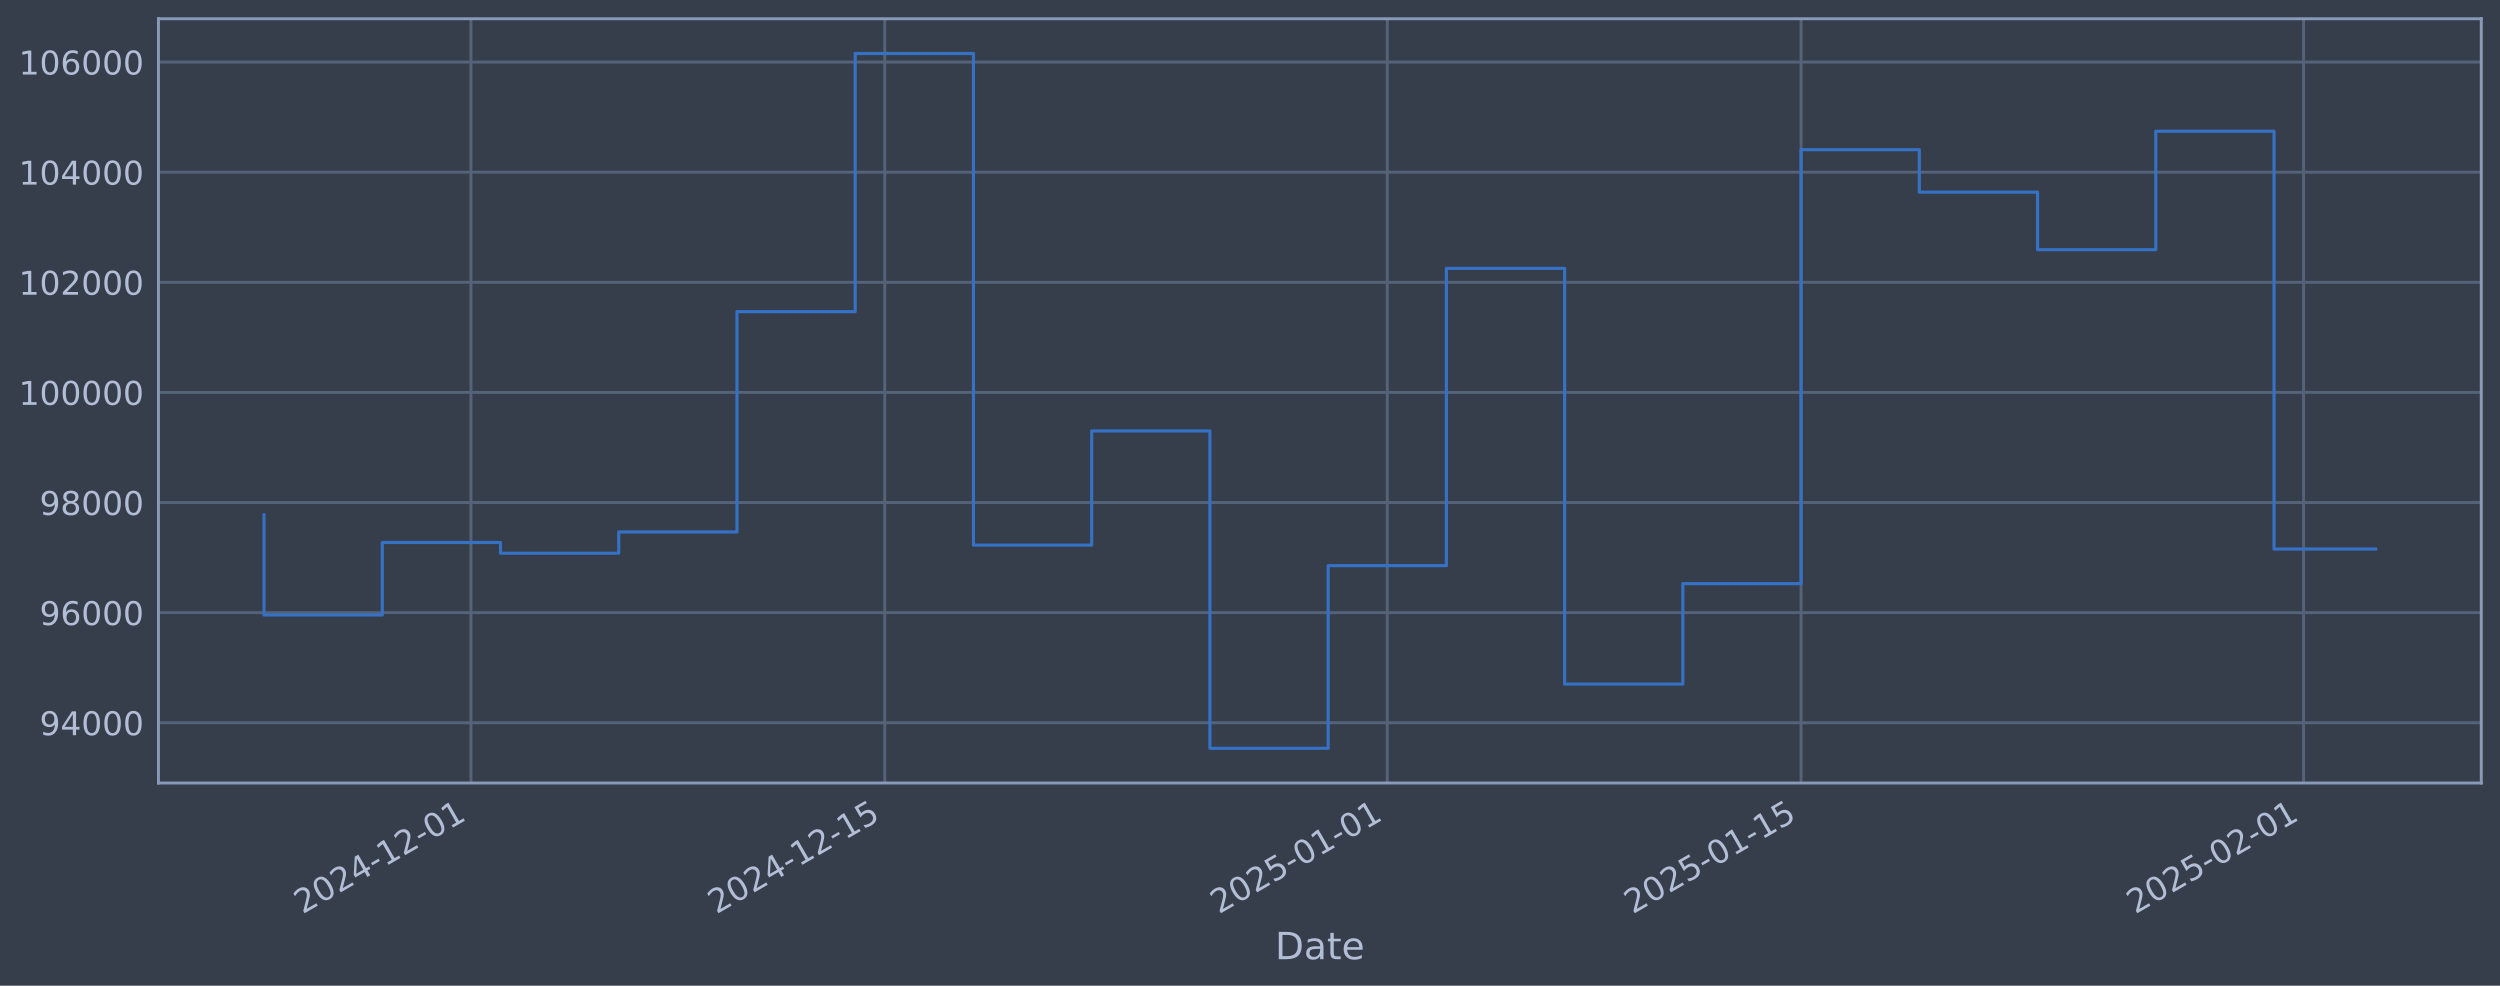
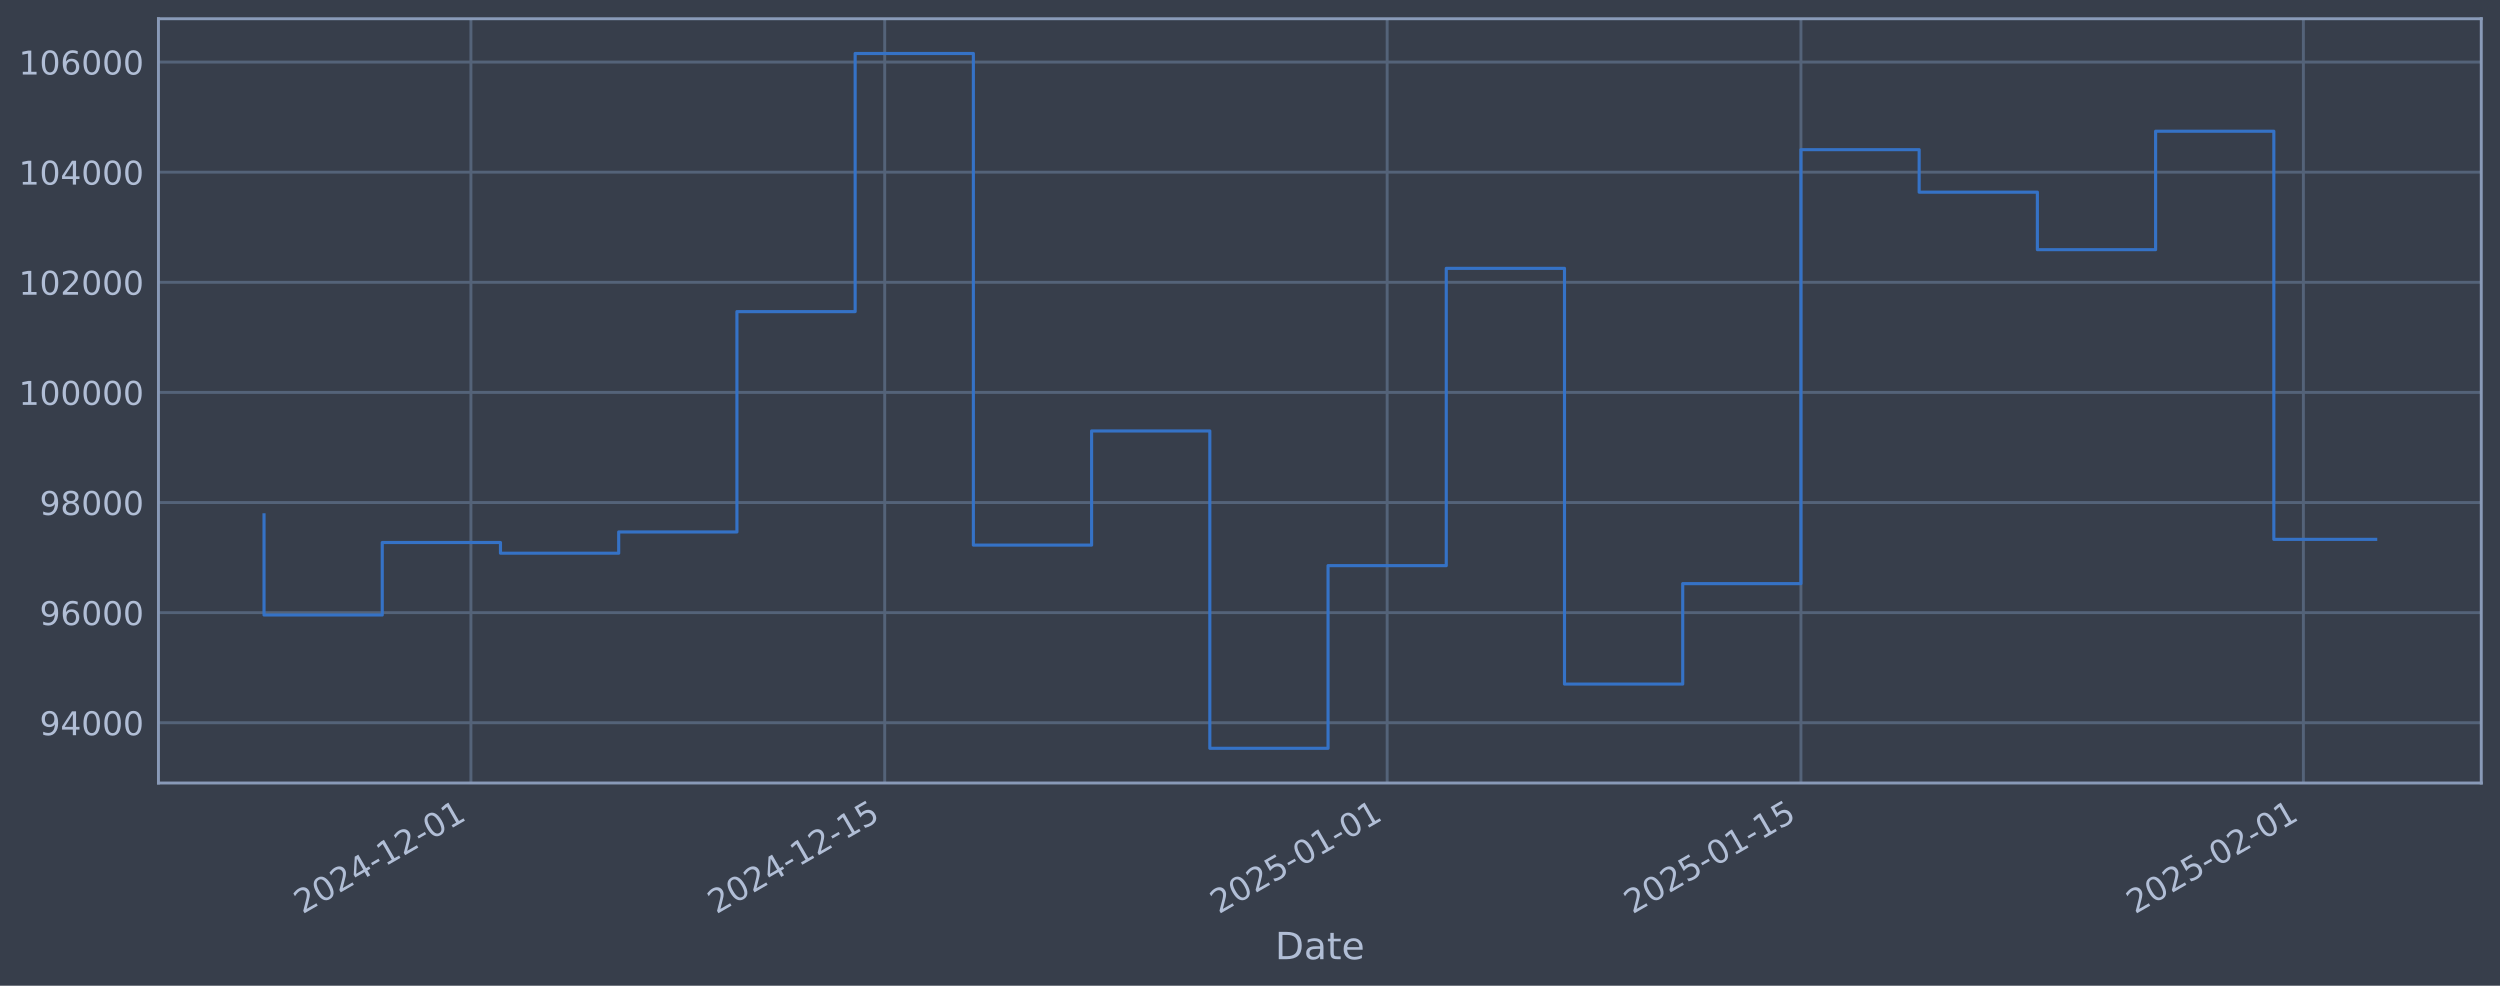
<svg xmlns="http://www.w3.org/2000/svg" xmlns:xlink="http://www.w3.org/1999/xlink" width="960.9pt" height="378.87pt" viewBox="0 0 960.9 378.87" version="1.1">
  <defs>
    <style type="text/css">*{stroke-linejoin: round; stroke-linecap: butt}</style>
  </defs>
  <g id="figure_1">
    <g id="patch_1">
      <path d="M 0 378.87  L 960.9 378.87  L 960.9 0  L 0 0  z " style="fill: #373e4b" />
    </g>
    <g id="axes_1">
      <g id="patch_2">
        <path d="M 60.901 300.96  L 953.701 300.96  L 953.701 7.2  L 60.901 7.2  z " style="fill: #373e4b" />
      </g>
      <g id="matplotlib.axis_1">
        <g id="xtick_1">
          <g id="line2d_1">
-             <path d="M 181.011 300.96  L 181.011 7.2  " clip-path="url(#pa414e3232f)" style="fill: none; stroke: #546379; stroke-width: 1.12; stroke-linecap: square" />
+             <path d="M 181.003 300.96  L 181.003 7.2  " clip-path="url(#pd871c6788d)" style="fill: none; stroke: #546379; stroke-width: 1.12; stroke-linecap: square" />
          </g>
          <g id="line2d_2" />
          <g id="text_1">
-             <g style="fill: #b1bed6" transform="translate(116.2852 351.4642) rotate(-30) scale(0.126 -0.126)">
+             <g style="fill: #b1bed6" transform="translate(116.2776 351.4642) rotate(-30) scale(0.126 -0.126)">
              <defs>
                <path id="DejaVuSans-32" d="M 1228 531  L 3431 531  L 3431 0  L 469 0  L 469 531  Q 828 903 1448 1529  Q 2069 2156 2228 2338  Q 2531 2678 2651 2914  Q 2772 3150 2772 3378  Q 2772 3750 2511 3984  Q 2250 4219 1831 4219  Q 1534 4219 1204 4116  Q 875 4013 500 3803  L 500 4441  Q 881 4594 1212 4672  Q 1544 4750 1819 4750  Q 2544 4750 2975 4387  Q 3406 4025 3406 3419  Q 3406 3131 3298 2873  Q 3191 2616 2906 2266  Q 2828 2175 2409 1742  Q 1991 1309 1228 531  z " transform="scale(0.015625)" />
                <path id="DejaVuSans-30" d="M 2034 4250  Q 1547 4250 1301 3770  Q 1056 3291 1056 2328  Q 1056 1369 1301 889  Q 1547 409 2034 409  Q 2525 409 2770 889  Q 3016 1369 3016 2328  Q 3016 3291 2770 3770  Q 2525 4250 2034 4250  z M 2034 4750  Q 2819 4750 3233 4129  Q 3647 3509 3647 2328  Q 3647 1150 3233 529  Q 2819 -91 2034 -91  Q 1250 -91 836 529  Q 422 1150 422 2328  Q 422 3509 836 4129  Q 1250 4750 2034 4750  z " transform="scale(0.015625)" />
                <path id="DejaVuSans-34" d="M 2419 4116  L 825 1625  L 2419 1625  L 2419 4116  z M 2253 4666  L 3047 4666  L 3047 1625  L 3713 1625  L 3713 1100  L 3047 1100  L 3047 0  L 2419 0  L 2419 1100  L 313 1100  L 313 1709  L 2253 4666  z " transform="scale(0.015625)" />
                <path id="DejaVuSans-2d" d="M 313 2009  L 1997 2009  L 1997 1497  L 313 1497  L 313 2009  z " transform="scale(0.015625)" />
                <path id="DejaVuSans-31" d="M 794 531  L 1825 531  L 1825 4091  L 703 3866  L 703 4441  L 1819 4666  L 2450 4666  L 2450 531  L 3481 531  L 3481 0  L 794 0  L 794 531  z " transform="scale(0.015625)" />
              </defs>
              <use xlink:href="#DejaVuSans-32" />
              <use xlink:href="#DejaVuSans-30" transform="translate(63.62305 0)" />
              <use xlink:href="#DejaVuSans-32" transform="translate(127.2461 0)" />
              <use xlink:href="#DejaVuSans-34" transform="translate(190.8691 0)" />
              <use xlink:href="#DejaVuSans-2d" transform="translate(254.4922 0)" />
              <use xlink:href="#DejaVuSans-31" transform="translate(290.5762 0)" />
              <use xlink:href="#DejaVuSans-32" transform="translate(354.1992 0)" />
              <use xlink:href="#DejaVuSans-2d" transform="translate(417.8223 0)" />
              <use xlink:href="#DejaVuSans-30" transform="translate(453.9062 0)" />
              <use xlink:href="#DejaVuSans-31" transform="translate(517.5293 0)" />
            </g>
          </g>
        </g>
        <g id="xtick_2">
          <g id="line2d_3">
-             <path d="M 340.067 300.96  L 340.067 7.2  " clip-path="url(#pa414e3232f)" style="fill: none; stroke: #546379; stroke-width: 1.12; stroke-linecap: square" />
+             <path d="M 340.045 300.96  L 340.045 7.2  " clip-path="url(#pd871c6788d)" style="fill: none; stroke: #546379; stroke-width: 1.12; stroke-linecap: square" />
          </g>
          <g id="line2d_4" />
          <g id="text_2">
-             <g style="fill: #b1bed6" transform="translate(275.3419 351.4642) rotate(-30) scale(0.126 -0.126)">
+             <g style="fill: #b1bed6" transform="translate(275.3191 351.4642) rotate(-30) scale(0.126 -0.126)">
              <defs>
                <path id="DejaVuSans-35" d="M 691 4666  L 3169 4666  L 3169 4134  L 1269 4134  L 1269 2991  Q 1406 3038 1543 3061  Q 1681 3084 1819 3084  Q 2600 3084 3056 2656  Q 3513 2228 3513 1497  Q 3513 744 3044 326  Q 2575 -91 1722 -91  Q 1428 -91 1123 -41  Q 819 9 494 109  L 494 744  Q 775 591 1075 516  Q 1375 441 1709 441  Q 2250 441 2565 725  Q 2881 1009 2881 1497  Q 2881 1984 2565 2268  Q 2250 2553 1709 2553  Q 1456 2553 1204 2497  Q 953 2441 691 2322  L 691 4666  z " transform="scale(0.015625)" />
              </defs>
              <use xlink:href="#DejaVuSans-32" />
              <use xlink:href="#DejaVuSans-30" transform="translate(63.62305 0)" />
              <use xlink:href="#DejaVuSans-32" transform="translate(127.2461 0)" />
              <use xlink:href="#DejaVuSans-34" transform="translate(190.8691 0)" />
              <use xlink:href="#DejaVuSans-2d" transform="translate(254.4922 0)" />
              <use xlink:href="#DejaVuSans-31" transform="translate(290.5762 0)" />
              <use xlink:href="#DejaVuSans-32" transform="translate(354.1992 0)" />
              <use xlink:href="#DejaVuSans-2d" transform="translate(417.8223 0)" />
              <use xlink:href="#DejaVuSans-31" transform="translate(453.9062 0)" />
              <use xlink:href="#DejaVuSans-35" transform="translate(517.5293 0)" />
            </g>
          </g>
        </g>
        <g id="xtick_3">
          <g id="line2d_5">
-             <path d="M 533.208 300.96  L 533.208 7.2  " clip-path="url(#pa414e3232f)" style="fill: none; stroke: #546379; stroke-width: 1.12; stroke-linecap: square" />
+             <path d="M 533.167 300.96  L 533.167 7.2  " clip-path="url(#pd871c6788d)" style="fill: none; stroke: #546379; stroke-width: 1.12; stroke-linecap: square" />
          </g>
          <g id="line2d_6" />
          <g id="text_3">
-             <g style="fill: #b1bed6" transform="translate(468.4822 351.4642) rotate(-30) scale(0.126 -0.126)">
+             <g style="fill: #b1bed6" transform="translate(468.441 351.4642) rotate(-30) scale(0.126 -0.126)">
              <use xlink:href="#DejaVuSans-32" />
              <use xlink:href="#DejaVuSans-30" transform="translate(63.62305 0)" />
              <use xlink:href="#DejaVuSans-32" transform="translate(127.2461 0)" />
              <use xlink:href="#DejaVuSans-35" transform="translate(190.8691 0)" />
              <use xlink:href="#DejaVuSans-2d" transform="translate(254.4922 0)" />
              <use xlink:href="#DejaVuSans-30" transform="translate(290.5762 0)" />
              <use xlink:href="#DejaVuSans-31" transform="translate(354.1992 0)" />
              <use xlink:href="#DejaVuSans-2d" transform="translate(417.8223 0)" />
              <use xlink:href="#DejaVuSans-30" transform="translate(453.9062 0)" />
              <use xlink:href="#DejaVuSans-31" transform="translate(517.5293 0)" />
            </g>
          </g>
        </g>
        <g id="xtick_4">
          <g id="line2d_7">
-             <path d="M 692.264 300.96  L 692.264 7.2  " clip-path="url(#pa414e3232f)" style="fill: none; stroke: #546379; stroke-width: 1.12; stroke-linecap: square" />
+             <path d="M 692.208 300.96  L 692.208 7.2  " clip-path="url(#pd871c6788d)" style="fill: none; stroke: #546379; stroke-width: 1.12; stroke-linecap: square" />
          </g>
          <g id="line2d_8" />
          <g id="text_4">
-             <g style="fill: #b1bed6" transform="translate(627.5389 351.4642) rotate(-30) scale(0.126 -0.126)">
+             <g style="fill: #b1bed6" transform="translate(627.4825 351.4642) rotate(-30) scale(0.126 -0.126)">
              <use xlink:href="#DejaVuSans-32" />
              <use xlink:href="#DejaVuSans-30" transform="translate(63.62305 0)" />
              <use xlink:href="#DejaVuSans-32" transform="translate(127.2461 0)" />
              <use xlink:href="#DejaVuSans-35" transform="translate(190.8691 0)" />
              <use xlink:href="#DejaVuSans-2d" transform="translate(254.4922 0)" />
              <use xlink:href="#DejaVuSans-30" transform="translate(290.5762 0)" />
              <use xlink:href="#DejaVuSans-31" transform="translate(354.1992 0)" />
              <use xlink:href="#DejaVuSans-2d" transform="translate(417.8223 0)" />
              <use xlink:href="#DejaVuSans-31" transform="translate(453.9062 0)" />
              <use xlink:href="#DejaVuSans-35" transform="translate(517.5293 0)" />
            </g>
          </g>
        </g>
        <g id="xtick_5">
          <g id="line2d_9">
-             <path d="M 885.405 300.96  L 885.405 7.2  " clip-path="url(#pa414e3232f)" style="fill: none; stroke: #546379; stroke-width: 1.12; stroke-linecap: square" />
+             <path d="M 885.33 300.96  L 885.33 7.2  " clip-path="url(#pd871c6788d)" style="fill: none; stroke: #546379; stroke-width: 1.12; stroke-linecap: square" />
          </g>
          <g id="line2d_10" />
          <g id="text_5">
-             <g style="fill: #b1bed6" transform="translate(820.6792 351.4642) rotate(-30) scale(0.126 -0.126)">
+             <g style="fill: #b1bed6" transform="translate(820.6044 351.4642) rotate(-30) scale(0.126 -0.126)">
              <use xlink:href="#DejaVuSans-32" />
              <use xlink:href="#DejaVuSans-30" transform="translate(63.62305 0)" />
              <use xlink:href="#DejaVuSans-32" transform="translate(127.2461 0)" />
              <use xlink:href="#DejaVuSans-35" transform="translate(190.8691 0)" />
              <use xlink:href="#DejaVuSans-2d" transform="translate(254.4922 0)" />
              <use xlink:href="#DejaVuSans-30" transform="translate(290.5762 0)" />
              <use xlink:href="#DejaVuSans-32" transform="translate(354.1992 0)" />
              <use xlink:href="#DejaVuSans-2d" transform="translate(417.8223 0)" />
              <use xlink:href="#DejaVuSans-30" transform="translate(453.9062 0)" />
              <use xlink:href="#DejaVuSans-31" transform="translate(517.5293 0)" />
            </g>
          </g>
        </g>
        <g id="text_6">
          <g style="fill: #b1bed6" transform="translate(490.0914 368.6753) scale(0.144 -0.144)">
            <defs>
              <path id="DejaVuSans-44" d="M 1259 4147  L 1259 519  L 2022 519  Q 2988 519 3436 956  Q 3884 1394 3884 2338  Q 3884 3275 3436 3711  Q 2988 4147 2022 4147  L 1259 4147  z M 628 4666  L 1925 4666  Q 3281 4666 3915 4102  Q 4550 3538 4550 2338  Q 4550 1131 3912 565  Q 3275 0 1925 0  L 628 0  L 628 4666  z " transform="scale(0.015625)" />
              <path id="DejaVuSans-61" d="M 2194 1759  Q 1497 1759 1228 1600  Q 959 1441 959 1056  Q 959 750 1161 570  Q 1363 391 1709 391  Q 2188 391 2477 730  Q 2766 1069 2766 1631  L 2766 1759  L 2194 1759  z M 3341 1997  L 3341 0  L 2766 0  L 2766 531  Q 2569 213 2275 61  Q 1981 -91 1556 -91  Q 1019 -91 701 211  Q 384 513 384 1019  Q 384 1609 779 1909  Q 1175 2209 1959 2209  L 2766 2209  L 2766 2266  Q 2766 2663 2505 2880  Q 2244 3097 1772 3097  Q 1472 3097 1187 3025  Q 903 2953 641 2809  L 641 3341  Q 956 3463 1253 3523  Q 1550 3584 1831 3584  Q 2591 3584 2966 3190  Q 3341 2797 3341 1997  z " transform="scale(0.015625)" />
              <path id="DejaVuSans-74" d="M 1172 4494  L 1172 3500  L 2356 3500  L 2356 3053  L 1172 3053  L 1172 1153  Q 1172 725 1289 603  Q 1406 481 1766 481  L 2356 481  L 2356 0  L 1766 0  Q 1100 0 847 248  Q 594 497 594 1153  L 594 3053  L 172 3053  L 172 3500  L 594 3500  L 594 4494  L 1172 4494  z " transform="scale(0.015625)" />
              <path id="DejaVuSans-65" d="M 3597 1894  L 3597 1613  L 953 1613  Q 991 1019 1311 708  Q 1631 397 2203 397  Q 2534 397 2845 478  Q 3156 559 3463 722  L 3463 178  Q 3153 47 2828 -22  Q 2503 -91 2169 -91  Q 1331 -91 842 396  Q 353 884 353 1716  Q 353 2575 817 3079  Q 1281 3584 2069 3584  Q 2775 3584 3186 3129  Q 3597 2675 3597 1894  z M 3022 2063  Q 3016 2534 2758 2815  Q 2500 3097 2075 3097  Q 1594 3097 1305 2825  Q 1016 2553 972 2059  L 3022 2063  z " transform="scale(0.015625)" />
            </defs>
            <use xlink:href="#DejaVuSans-44" />
            <use xlink:href="#DejaVuSans-61" transform="translate(77.00195 0)" />
            <use xlink:href="#DejaVuSans-74" transform="translate(138.2812 0)" />
            <use xlink:href="#DejaVuSans-65" transform="translate(177.4902 0)" />
          </g>
        </g>
      </g>
      <g id="matplotlib.axis_2">
        <g id="ytick_1">
          <g id="line2d_11">
-             <path d="M 60.901 277.797  L 953.701 277.797  " clip-path="url(#pa414e3232f)" style="fill: none; stroke: #546379; stroke-width: 1.12; stroke-linecap: square" />
+             <path d="M 60.901 277.797  L 953.701 277.797  " clip-path="url(#pd871c6788d)" style="fill: none; stroke: #546379; stroke-width: 1.12; stroke-linecap: square" />
          </g>
          <g id="line2d_12" />
          <g id="text_7">
            <g style="fill: #b1bed6" transform="translate(15.21675 282.5841) scale(0.126 -0.126)">
              <defs>
                <path id="DejaVuSans-39" d="M 703 97  L 703 672  Q 941 559 1184 500  Q 1428 441 1663 441  Q 2288 441 2617 861  Q 2947 1281 2994 2138  Q 2813 1869 2534 1725  Q 2256 1581 1919 1581  Q 1219 1581 811 2004  Q 403 2428 403 3163  Q 403 3881 828 4315  Q 1253 4750 1959 4750  Q 2769 4750 3195 4129  Q 3622 3509 3622 2328  Q 3622 1225 3098 567  Q 2575 -91 1691 -91  Q 1453 -91 1209 -44  Q 966 3 703 97  z M 1959 2075  Q 2384 2075 2632 2365  Q 2881 2656 2881 3163  Q 2881 3666 2632 3958  Q 2384 4250 1959 4250  Q 1534 4250 1286 3958  Q 1038 3666 1038 3163  Q 1038 2656 1286 2365  Q 1534 2075 1959 2075  z " transform="scale(0.015625)" />
              </defs>
              <use xlink:href="#DejaVuSans-39" />
              <use xlink:href="#DejaVuSans-34" transform="translate(63.62305 0)" />
              <use xlink:href="#DejaVuSans-30" transform="translate(127.2461 0)" />
              <use xlink:href="#DejaVuSans-30" transform="translate(190.8691 0)" />
              <use xlink:href="#DejaVuSans-30" transform="translate(254.4922 0)" />
            </g>
          </g>
        </g>
        <g id="ytick_2">
          <g id="line2d_13">
-             <path d="M 60.901 235.473  L 953.701 235.473  " clip-path="url(#pa414e3232f)" style="fill: none; stroke: #546379; stroke-width: 1.12; stroke-linecap: square" />
+             <path d="M 60.901 235.473  L 953.701 235.473  " clip-path="url(#pd871c6788d)" style="fill: none; stroke: #546379; stroke-width: 1.12; stroke-linecap: square" />
          </g>
          <g id="line2d_14" />
          <g id="text_8">
            <g style="fill: #b1bed6" transform="translate(15.21675 240.2602) scale(0.126 -0.126)">
              <defs>
                <path id="DejaVuSans-36" d="M 2113 2584  Q 1688 2584 1439 2293  Q 1191 2003 1191 1497  Q 1191 994 1439 701  Q 1688 409 2113 409  Q 2538 409 2786 701  Q 3034 994 3034 1497  Q 3034 2003 2786 2293  Q 2538 2584 2113 2584  z M 3366 4563  L 3366 3988  Q 3128 4100 2886 4159  Q 2644 4219 2406 4219  Q 1781 4219 1451 3797  Q 1122 3375 1075 2522  Q 1259 2794 1537 2939  Q 1816 3084 2150 3084  Q 2853 3084 3261 2657  Q 3669 2231 3669 1497  Q 3669 778 3244 343  Q 2819 -91 2113 -91  Q 1303 -91 875 529  Q 447 1150 447 2328  Q 447 3434 972 4092  Q 1497 4750 2381 4750  Q 2619 4750 2861 4703  Q 3103 4656 3366 4563  z " transform="scale(0.015625)" />
              </defs>
              <use xlink:href="#DejaVuSans-39" />
              <use xlink:href="#DejaVuSans-36" transform="translate(63.62305 0)" />
              <use xlink:href="#DejaVuSans-30" transform="translate(127.2461 0)" />
              <use xlink:href="#DejaVuSans-30" transform="translate(190.8691 0)" />
              <use xlink:href="#DejaVuSans-30" transform="translate(254.4922 0)" />
            </g>
          </g>
        </g>
        <g id="ytick_3">
          <g id="line2d_15">
-             <path d="M 60.901 193.149  L 953.701 193.149  " clip-path="url(#pa414e3232f)" style="fill: none; stroke: #546379; stroke-width: 1.12; stroke-linecap: square" />
+             <path d="M 60.901 193.149  L 953.701 193.149  " clip-path="url(#pd871c6788d)" style="fill: none; stroke: #546379; stroke-width: 1.12; stroke-linecap: square" />
          </g>
          <g id="line2d_16" />
          <g id="text_9">
            <g style="fill: #b1bed6" transform="translate(15.21675 197.9364) scale(0.126 -0.126)">
              <defs>
                <path id="DejaVuSans-38" d="M 2034 2216  Q 1584 2216 1326 1975  Q 1069 1734 1069 1313  Q 1069 891 1326 650  Q 1584 409 2034 409  Q 2484 409 2743 651  Q 3003 894 3003 1313  Q 3003 1734 2745 1975  Q 2488 2216 2034 2216  z M 1403 2484  Q 997 2584 770 2862  Q 544 3141 544 3541  Q 544 4100 942 4425  Q 1341 4750 2034 4750  Q 2731 4750 3128 4425  Q 3525 4100 3525 3541  Q 3525 3141 3298 2862  Q 3072 2584 2669 2484  Q 3125 2378 3379 2068  Q 3634 1759 3634 1313  Q 3634 634 3220 271  Q 2806 -91 2034 -91  Q 1263 -91 848 271  Q 434 634 434 1313  Q 434 1759 690 2068  Q 947 2378 1403 2484  z M 1172 3481  Q 1172 3119 1398 2916  Q 1625 2713 2034 2713  Q 2441 2713 2670 2916  Q 2900 3119 2900 3481  Q 2900 3844 2670 4047  Q 2441 4250 2034 4250  Q 1625 4250 1398 4047  Q 1172 3844 1172 3481  z " transform="scale(0.015625)" />
              </defs>
              <use xlink:href="#DejaVuSans-39" />
              <use xlink:href="#DejaVuSans-38" transform="translate(63.62305 0)" />
              <use xlink:href="#DejaVuSans-30" transform="translate(127.2461 0)" />
              <use xlink:href="#DejaVuSans-30" transform="translate(190.8691 0)" />
              <use xlink:href="#DejaVuSans-30" transform="translate(254.4922 0)" />
            </g>
          </g>
        </g>
        <g id="ytick_4">
          <g id="line2d_17">
-             <path d="M 60.901 150.826  L 953.701 150.826  " clip-path="url(#pa414e3232f)" style="fill: none; stroke: #546379; stroke-width: 1.12; stroke-linecap: square" />
+             <path d="M 60.901 150.826  L 953.701 150.826  " clip-path="url(#pd871c6788d)" style="fill: none; stroke: #546379; stroke-width: 1.12; stroke-linecap: square" />
          </g>
          <g id="line2d_18" />
          <g id="text_10">
            <g style="fill: #b1bed6" transform="translate(7.2 155.6126) scale(0.126 -0.126)">
              <use xlink:href="#DejaVuSans-31" />
              <use xlink:href="#DejaVuSans-30" transform="translate(63.62305 0)" />
              <use xlink:href="#DejaVuSans-30" transform="translate(127.2461 0)" />
              <use xlink:href="#DejaVuSans-30" transform="translate(190.8691 0)" />
              <use xlink:href="#DejaVuSans-30" transform="translate(254.4922 0)" />
              <use xlink:href="#DejaVuSans-30" transform="translate(318.1152 0)" />
            </g>
          </g>
        </g>
        <g id="ytick_5">
          <g id="line2d_19">
-             <path d="M 60.901 108.502  L 953.701 108.502  " clip-path="url(#pa414e3232f)" style="fill: none; stroke: #546379; stroke-width: 1.12; stroke-linecap: square" />
+             <path d="M 60.901 108.502  L 953.701 108.502  " clip-path="url(#pd871c6788d)" style="fill: none; stroke: #546379; stroke-width: 1.12; stroke-linecap: square" />
          </g>
          <g id="line2d_20" />
          <g id="text_11">
            <g style="fill: #b1bed6" transform="translate(7.2 113.2888) scale(0.126 -0.126)">
              <use xlink:href="#DejaVuSans-31" />
              <use xlink:href="#DejaVuSans-30" transform="translate(63.62305 0)" />
              <use xlink:href="#DejaVuSans-32" transform="translate(127.2461 0)" />
              <use xlink:href="#DejaVuSans-30" transform="translate(190.8691 0)" />
              <use xlink:href="#DejaVuSans-30" transform="translate(254.4922 0)" />
              <use xlink:href="#DejaVuSans-30" transform="translate(318.1152 0)" />
            </g>
          </g>
        </g>
        <g id="ytick_6">
          <g id="line2d_21">
-             <path d="M 60.901 66.178  L 953.701 66.178  " clip-path="url(#pa414e3232f)" style="fill: none; stroke: #546379; stroke-width: 1.12; stroke-linecap: square" />
+             <path d="M 60.901 66.178  L 953.701 66.178  " clip-path="url(#pd871c6788d)" style="fill: none; stroke: #546379; stroke-width: 1.12; stroke-linecap: square" />
          </g>
          <g id="line2d_22" />
          <g id="text_12">
            <g style="fill: #b1bed6" transform="translate(7.2 70.96502) scale(0.126 -0.126)">
              <use xlink:href="#DejaVuSans-31" />
              <use xlink:href="#DejaVuSans-30" transform="translate(63.62305 0)" />
              <use xlink:href="#DejaVuSans-34" transform="translate(127.2461 0)" />
              <use xlink:href="#DejaVuSans-30" transform="translate(190.8691 0)" />
              <use xlink:href="#DejaVuSans-30" transform="translate(254.4922 0)" />
              <use xlink:href="#DejaVuSans-30" transform="translate(318.1152 0)" />
            </g>
          </g>
        </g>
        <g id="ytick_7">
          <g id="line2d_23">
-             <path d="M 60.901 23.854  L 953.701 23.854  " clip-path="url(#pa414e3232f)" style="fill: none; stroke: #546379; stroke-width: 1.12; stroke-linecap: square" />
+             <path d="M 60.901 23.854  L 953.701 23.854  " clip-path="url(#pd871c6788d)" style="fill: none; stroke: #546379; stroke-width: 1.12; stroke-linecap: square" />
          </g>
          <g id="line2d_24" />
          <g id="text_13">
            <g style="fill: #b1bed6" transform="translate(7.2 28.64121) scale(0.126 -0.126)">
              <use xlink:href="#DejaVuSans-31" />
              <use xlink:href="#DejaVuSans-30" transform="translate(63.62305 0)" />
              <use xlink:href="#DejaVuSans-36" transform="translate(127.2461 0)" />
              <use xlink:href="#DejaVuSans-30" transform="translate(190.8691 0)" />
              <use xlink:href="#DejaVuSans-30" transform="translate(254.4922 0)" />
              <use xlink:href="#DejaVuSans-30" transform="translate(318.1152 0)" />
            </g>
          </g>
        </g>
      </g>
      <g id="line2d_25">
-         <path d="M 101.482 197.87  L 101.482 236.383  L 146.927 236.383  L 146.927 208.521  L 192.372 208.521  L 192.372 212.628  L 237.817 212.628  L 237.817 204.459  L 283.261 204.459  L 283.261 119.77  L 328.706 119.77  L 328.706 20.553  L 374.151 20.553  L 374.151 209.517  L 419.596 209.517  L 419.596 165.636  L 465.041 165.636  L 465.041 287.607  L 510.485 287.607  L 510.485 217.409  L 555.93 217.409  L 555.93 103.141  L 601.375 103.141  L 601.375 262.927  L 646.82 262.927  L 646.82 224.318  L 692.264 224.318  L 692.264 57.525  L 737.709 57.525  L 737.709 73.859  L 783.154 73.859  L 783.154 95.961  L 828.599 95.961  L 828.599 50.434  L 874.044 50.434  L 874.044 211.018  L 913.119 211.018  " clip-path="url(#pa414e3232f)" style="fill: none; stroke: #3572c6; stroke-width: 1.2; stroke-linecap: square" />
+         <path d="M 101.482 197.87  L 101.482 236.383  L 146.923 236.383  L 146.923 208.521  L 192.363 208.521  L 192.363 212.628  L 237.804 212.628  L 237.804 204.459  L 283.244 204.459  L 283.244 119.77  L 328.685 119.77  L 328.685 20.553  L 374.125 20.553  L 374.125 209.517  L 419.565 209.517  L 419.565 165.636  L 465.006 165.636  L 465.006 287.607  L 510.446 287.607  L 510.446 217.409  L 555.887 217.409  L 555.887 103.141  L 601.327 103.141  L 601.327 262.927  L 646.768 262.927  L 646.768 224.318  L 692.208 224.318  L 692.208 57.525  L 737.648 57.525  L 737.648 73.859  L 783.089 73.859  L 783.089 95.961  L 828.529 95.961  L 828.529 50.434  L 873.97 50.434  L 873.97 207.313  L 913.119 207.313  " clip-path="url(#pd871c6788d)" style="fill: none; stroke: #3572c6; stroke-width: 1.2; stroke-linecap: square" />
      </g>
      <g id="patch_3">
        <path d="M 60.901 300.96  L 60.901 7.2  " style="fill: none; stroke: #899ab8; stroke-width: 1.12; stroke-linejoin: miter; stroke-linecap: square" />
      </g>
      <g id="patch_4">
        <path d="M 953.701 300.96  L 953.701 7.2  " style="fill: none; stroke: #899ab8; stroke-width: 1.12; stroke-linejoin: miter; stroke-linecap: square" />
      </g>
      <g id="patch_5">
        <path d="M 60.901 300.96  L 953.701 300.96  " style="fill: none; stroke: #899ab8; stroke-width: 1.12; stroke-linejoin: miter; stroke-linecap: square" />
      </g>
      <g id="patch_6">
        <path d="M 60.901 7.2  L 953.701 7.2  " style="fill: none; stroke: #899ab8; stroke-width: 1.12; stroke-linejoin: miter; stroke-linecap: square" />
      </g>
    </g>
  </g>
  <defs>
-     <clipPath id="pa414e3232f">
+     <clipPath id="pd871c6788d">
      <rect x="60.901" y="7.2" width="892.8" height="293.76" />
    </clipPath>
  </defs>
</svg>
